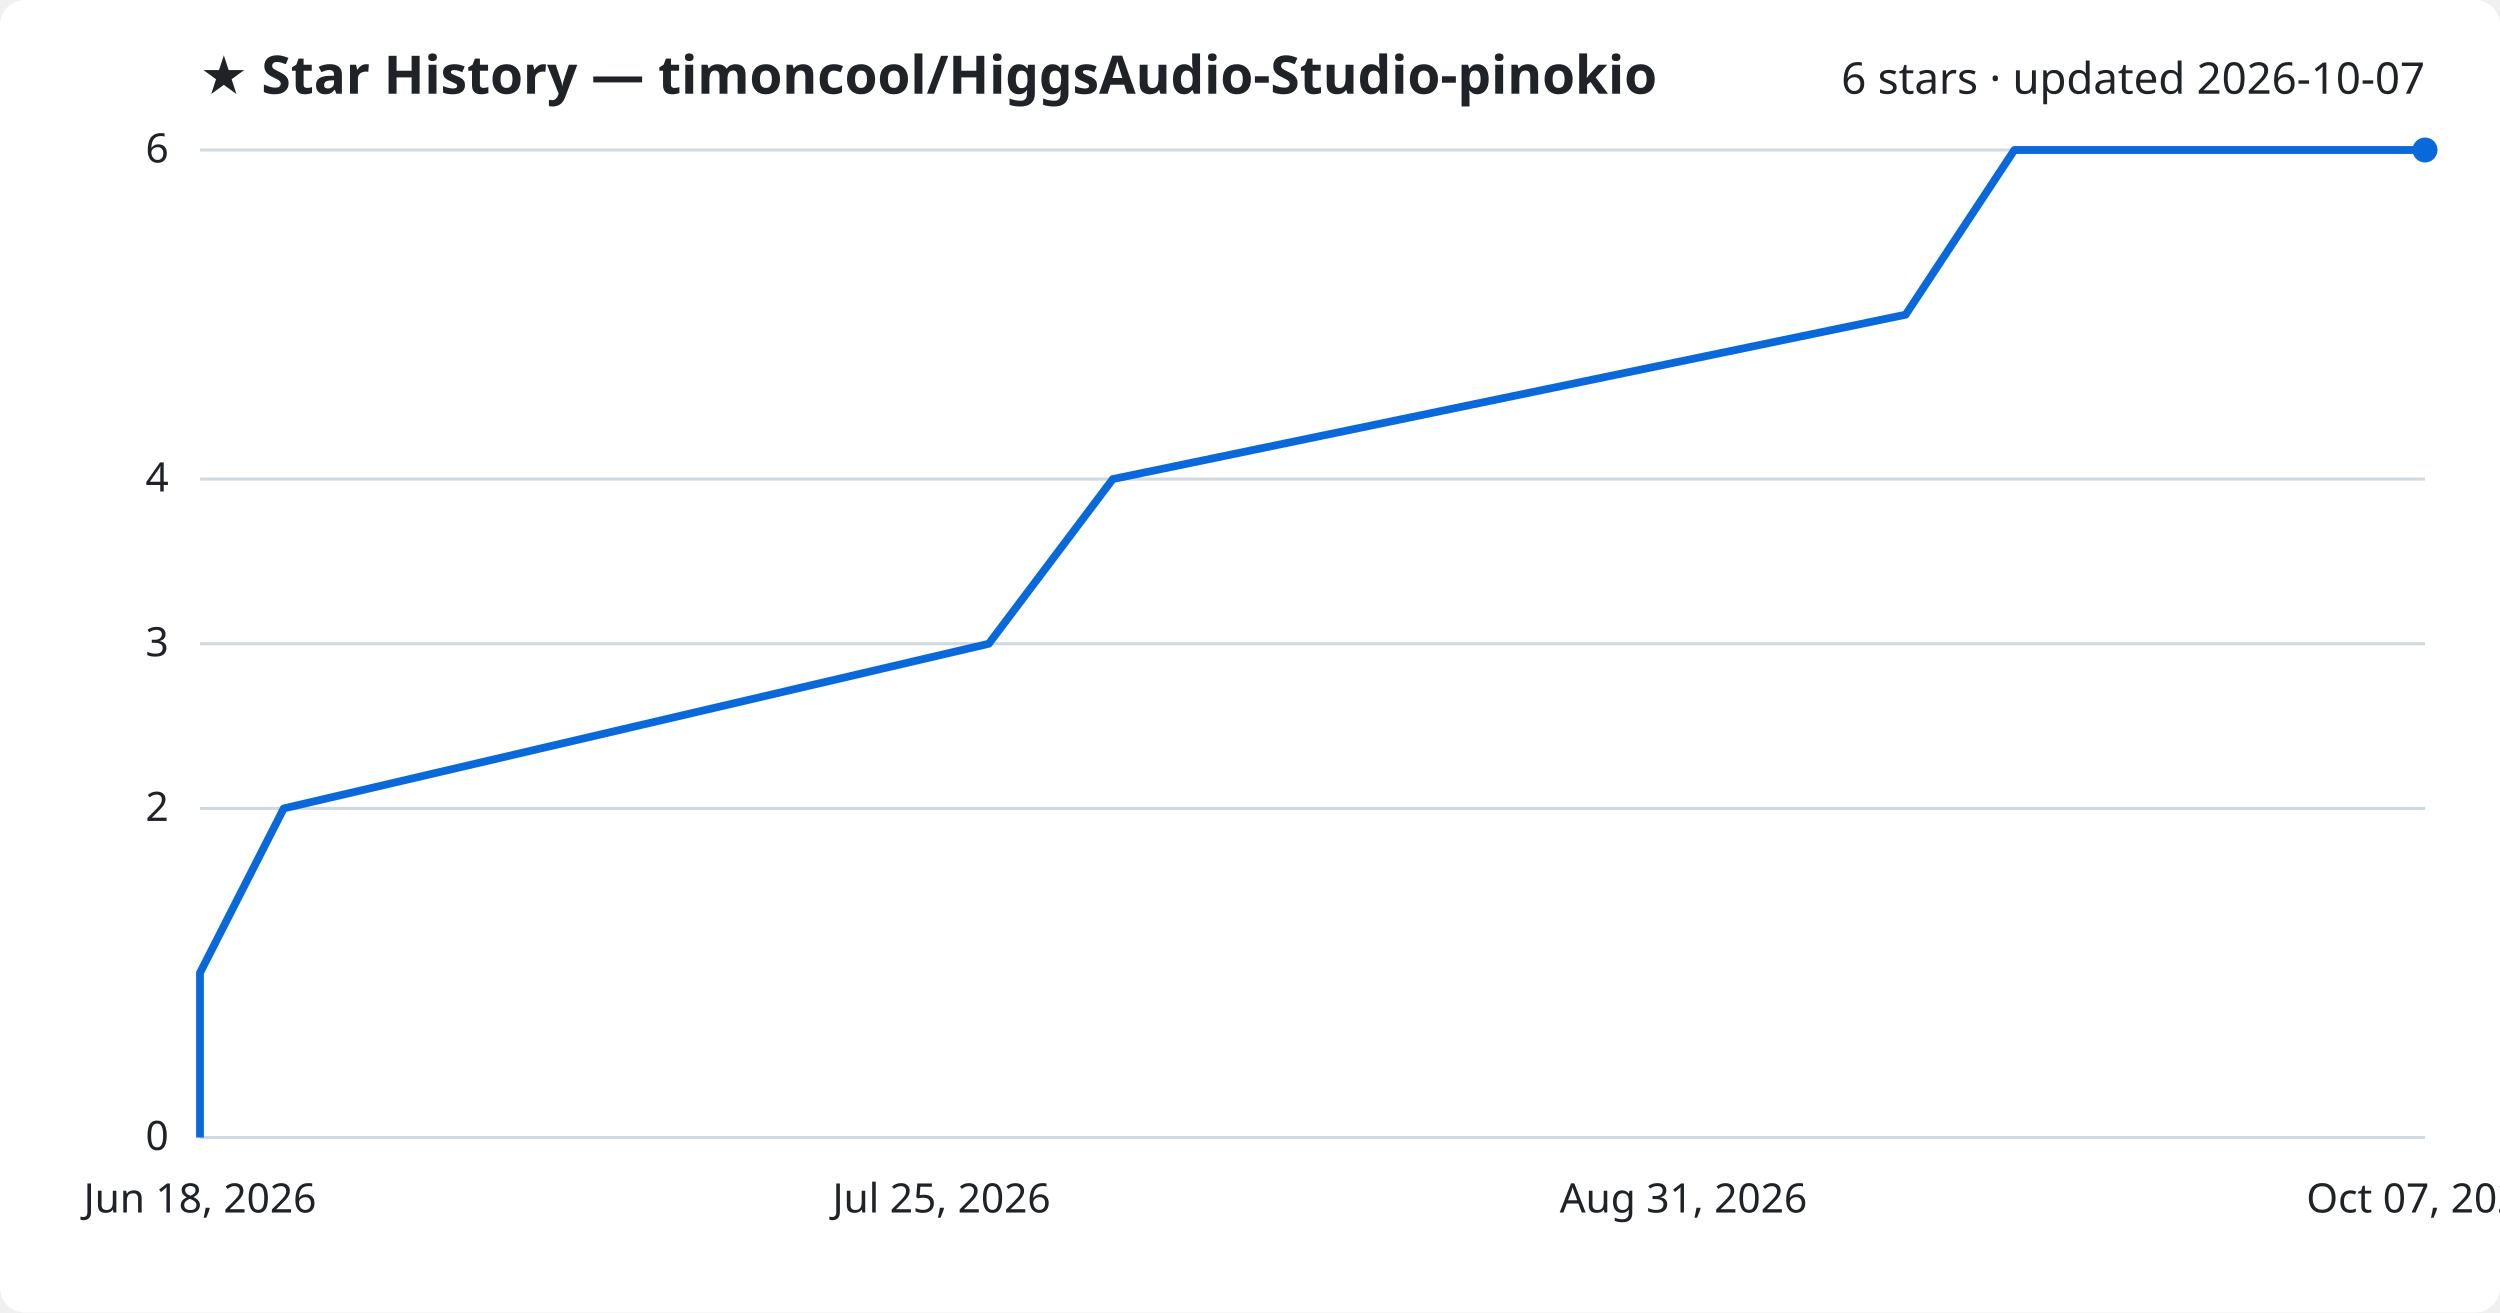
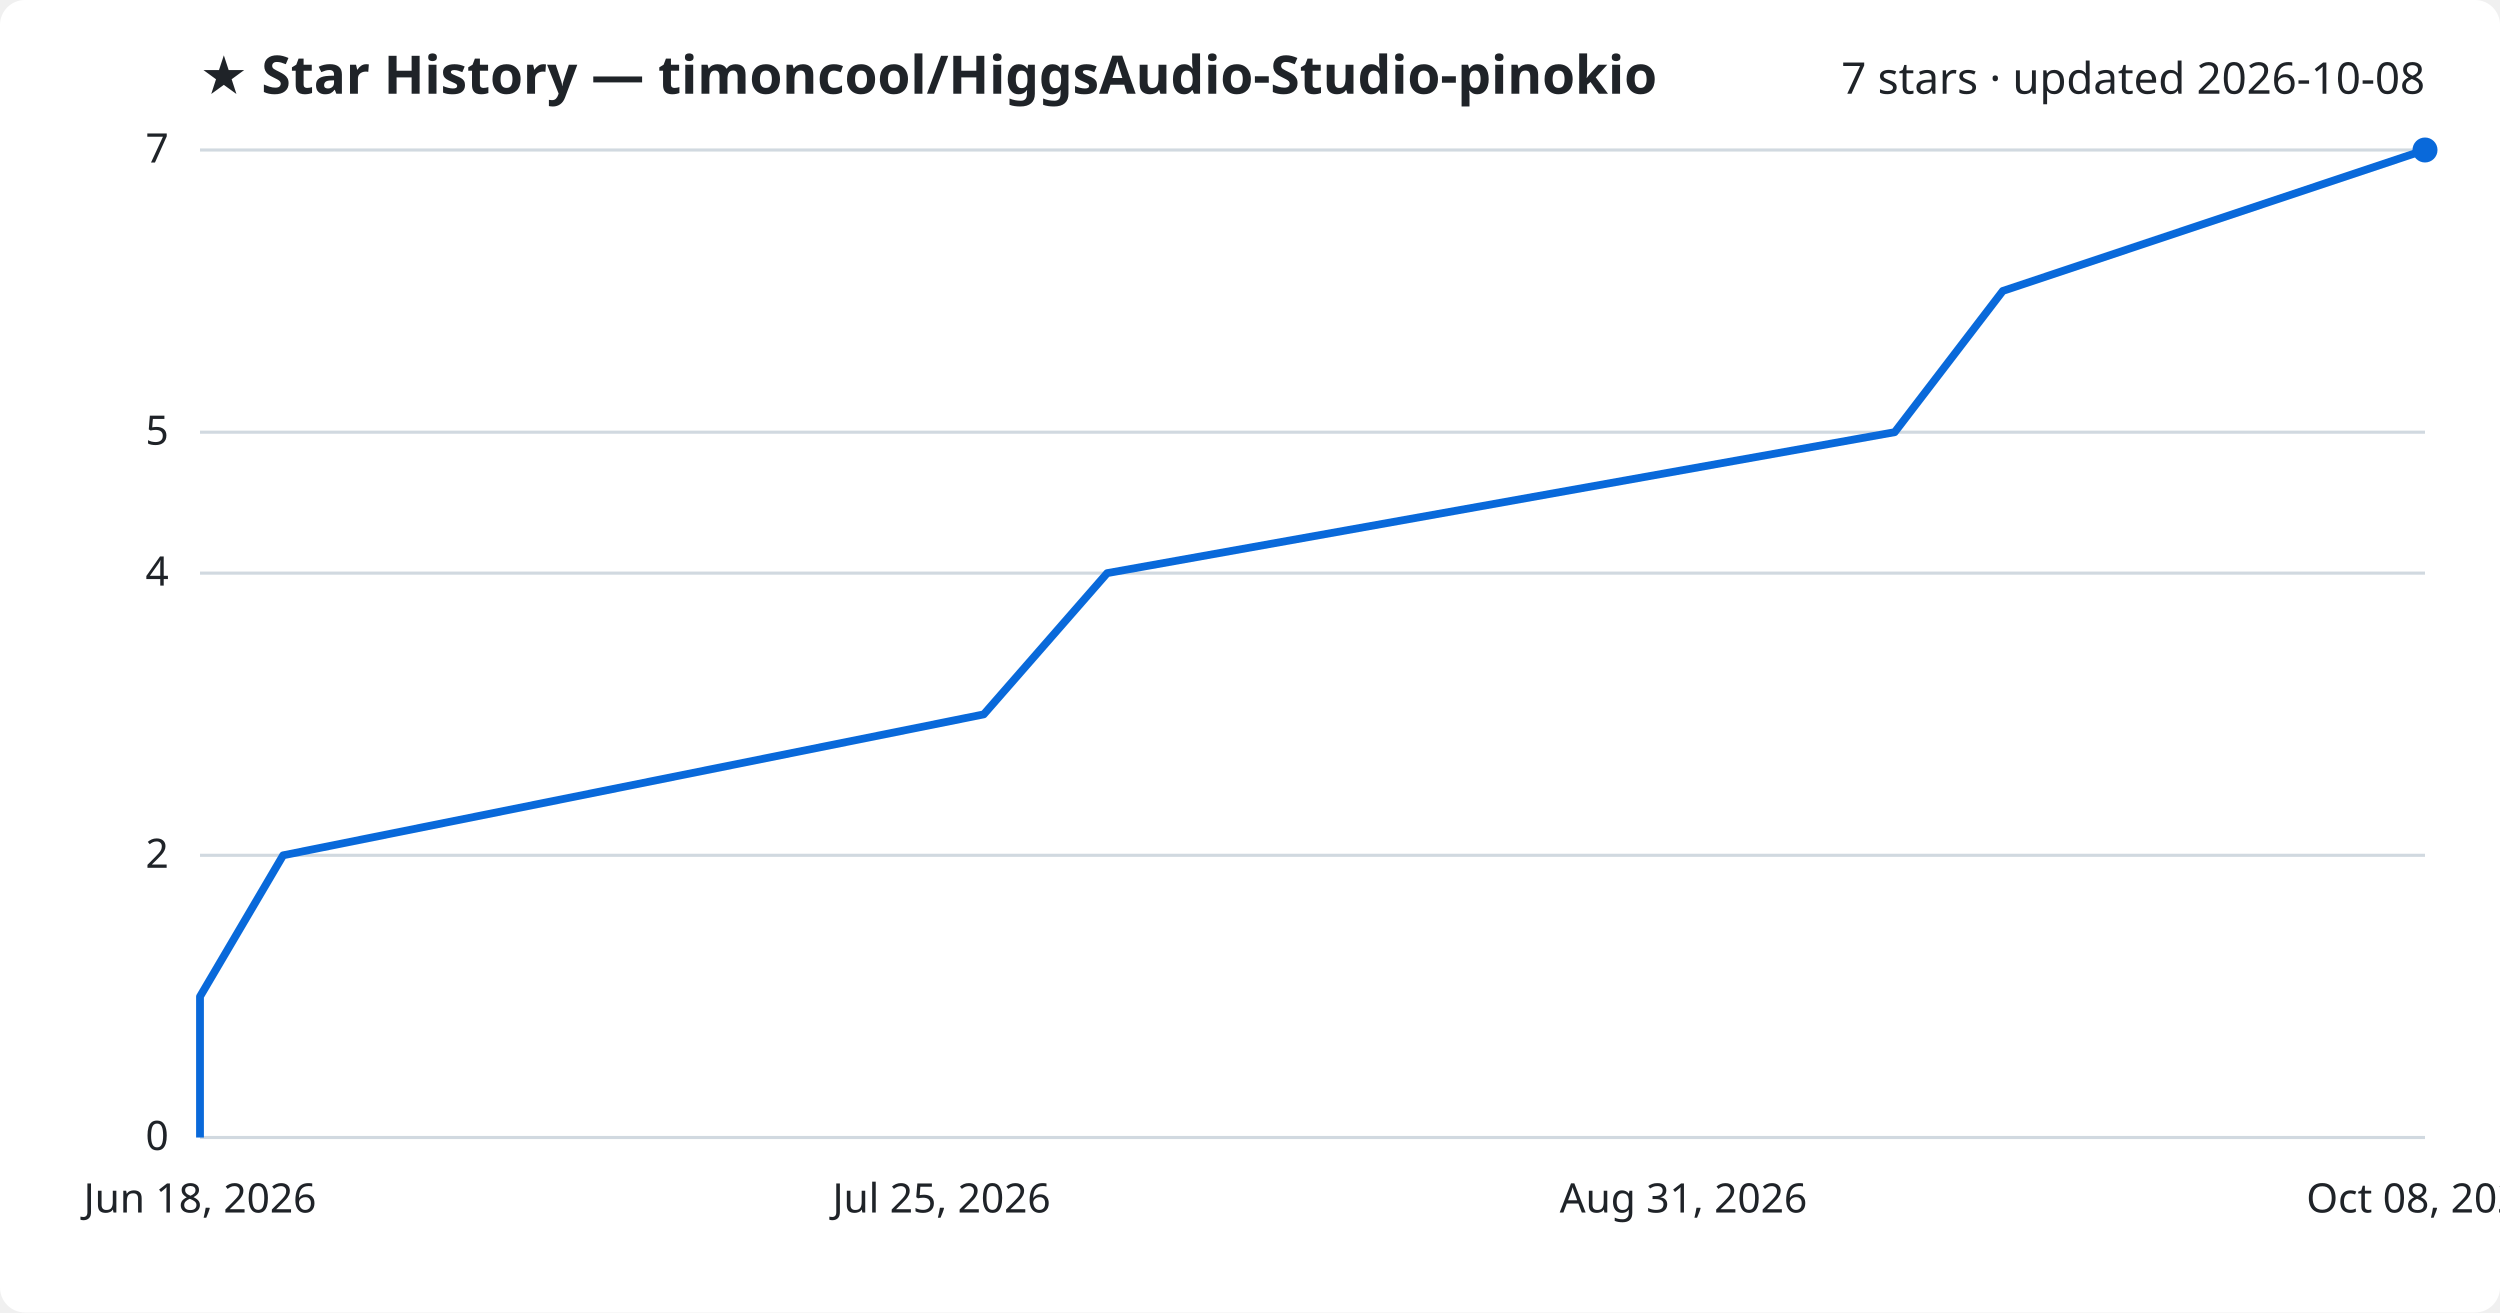
<svg xmlns="http://www.w3.org/2000/svg" viewBox="0 0 800 420" font-family="Segoe UI, sans-serif">
  <rect width="800" height="420" fill="#ffffff" rx="8" />
  <text x="64" y="30" fill="#1f2328" font-size="17" font-weight="700">★ Star History — timoncool/HiggsAudio-Studio-pinokio</text>
-   <text x="776" y="30" fill="#1f2328" font-size="14" text-anchor="end">6 stars · updated 2026-10-07</text>
+   <text x="776" y="30" fill="#1f2328" font-size="14" text-anchor="end">7 stars · updated 2026-10-08</text>
  <line x1="64" y1="364.0" x2="776" y2="364.0" stroke="#d1d9e0" stroke-width="1" />
  <text x="54" y="368.0" fill="#1f2328" font-size="13" text-anchor="end">0</text>
-   <line x1="64" y1="258.7" x2="776" y2="258.7" stroke="#d1d9e0" stroke-width="1" />
-   <text x="54" y="262.7" fill="#1f2328" font-size="13" text-anchor="end">2</text>
-   <line x1="64" y1="206.0" x2="776" y2="206.0" stroke="#d1d9e0" stroke-width="1" />
-   <text x="54" y="210.0" fill="#1f2328" font-size="13" text-anchor="end">3</text>
-   <line x1="64" y1="153.3" x2="776" y2="153.3" stroke="#d1d9e0" stroke-width="1" />
-   <text x="54" y="157.3" fill="#1f2328" font-size="13" text-anchor="end">4</text>
+   <line x1="64" y1="273.7" x2="776" y2="273.7" stroke="#d1d9e0" stroke-width="1" />
+   <text x="54" y="277.7" fill="#1f2328" font-size="13" text-anchor="end">2</text>
+   <line x1="64" y1="183.4" x2="776" y2="183.4" stroke="#d1d9e0" stroke-width="1" />
+   <text x="54" y="187.4" fill="#1f2328" font-size="13" text-anchor="end">4</text>
+   <line x1="64" y1="138.3" x2="776" y2="138.3" stroke="#d1d9e0" stroke-width="1" />
+   <text x="54" y="142.3" fill="#1f2328" font-size="13" text-anchor="end">5</text>
  <line x1="64" y1="48.0" x2="776" y2="48.0" stroke="#d1d9e0" stroke-width="1" />
-   <text x="54" y="52.0" fill="#1f2328" font-size="13" text-anchor="end">6</text>
-   <path d="M64.0,364.0 L64.0,311.3 L90.8,258.7 L316.4,206.0 L356.1,153.3 L609.8,100.7 L644.6,48.0 L776.0,48.0" fill="none" stroke="#0969da" stroke-width="2.5" stroke-linejoin="round" />
+   <text x="54" y="52.0" fill="#1f2328" font-size="13" text-anchor="end">7</text>
+   <path d="M64.0,364.0 L64.0,318.9 L90.6,273.7 L314.8,228.6 L354.3,183.4 L606.3,138.3 L640.9,93.1 L776.0,48.0 L776.0,48.0" fill="none" stroke="#0969da" stroke-width="2.5" stroke-linejoin="round" />
  <circle cx="776.0" cy="48.0" r="4" fill="#0969da" />
  <text x="64.0" y="388" fill="#1f2328" font-size="13" text-anchor="middle">Jun 18, 2026</text>
  <text x="301.3" y="388" fill="#1f2328" font-size="13" text-anchor="middle">Jul 25, 2026</text>
  <text x="538.7" y="388" fill="#1f2328" font-size="13" text-anchor="middle">Aug 31, 2026</text>
-   <text x="776.0" y="388" fill="#1f2328" font-size="13" text-anchor="middle">Oct 07, 2026</text>
+   <text x="776.0" y="388" fill="#1f2328" font-size="13" text-anchor="middle">Oct 08, 2026</text>
</svg>
